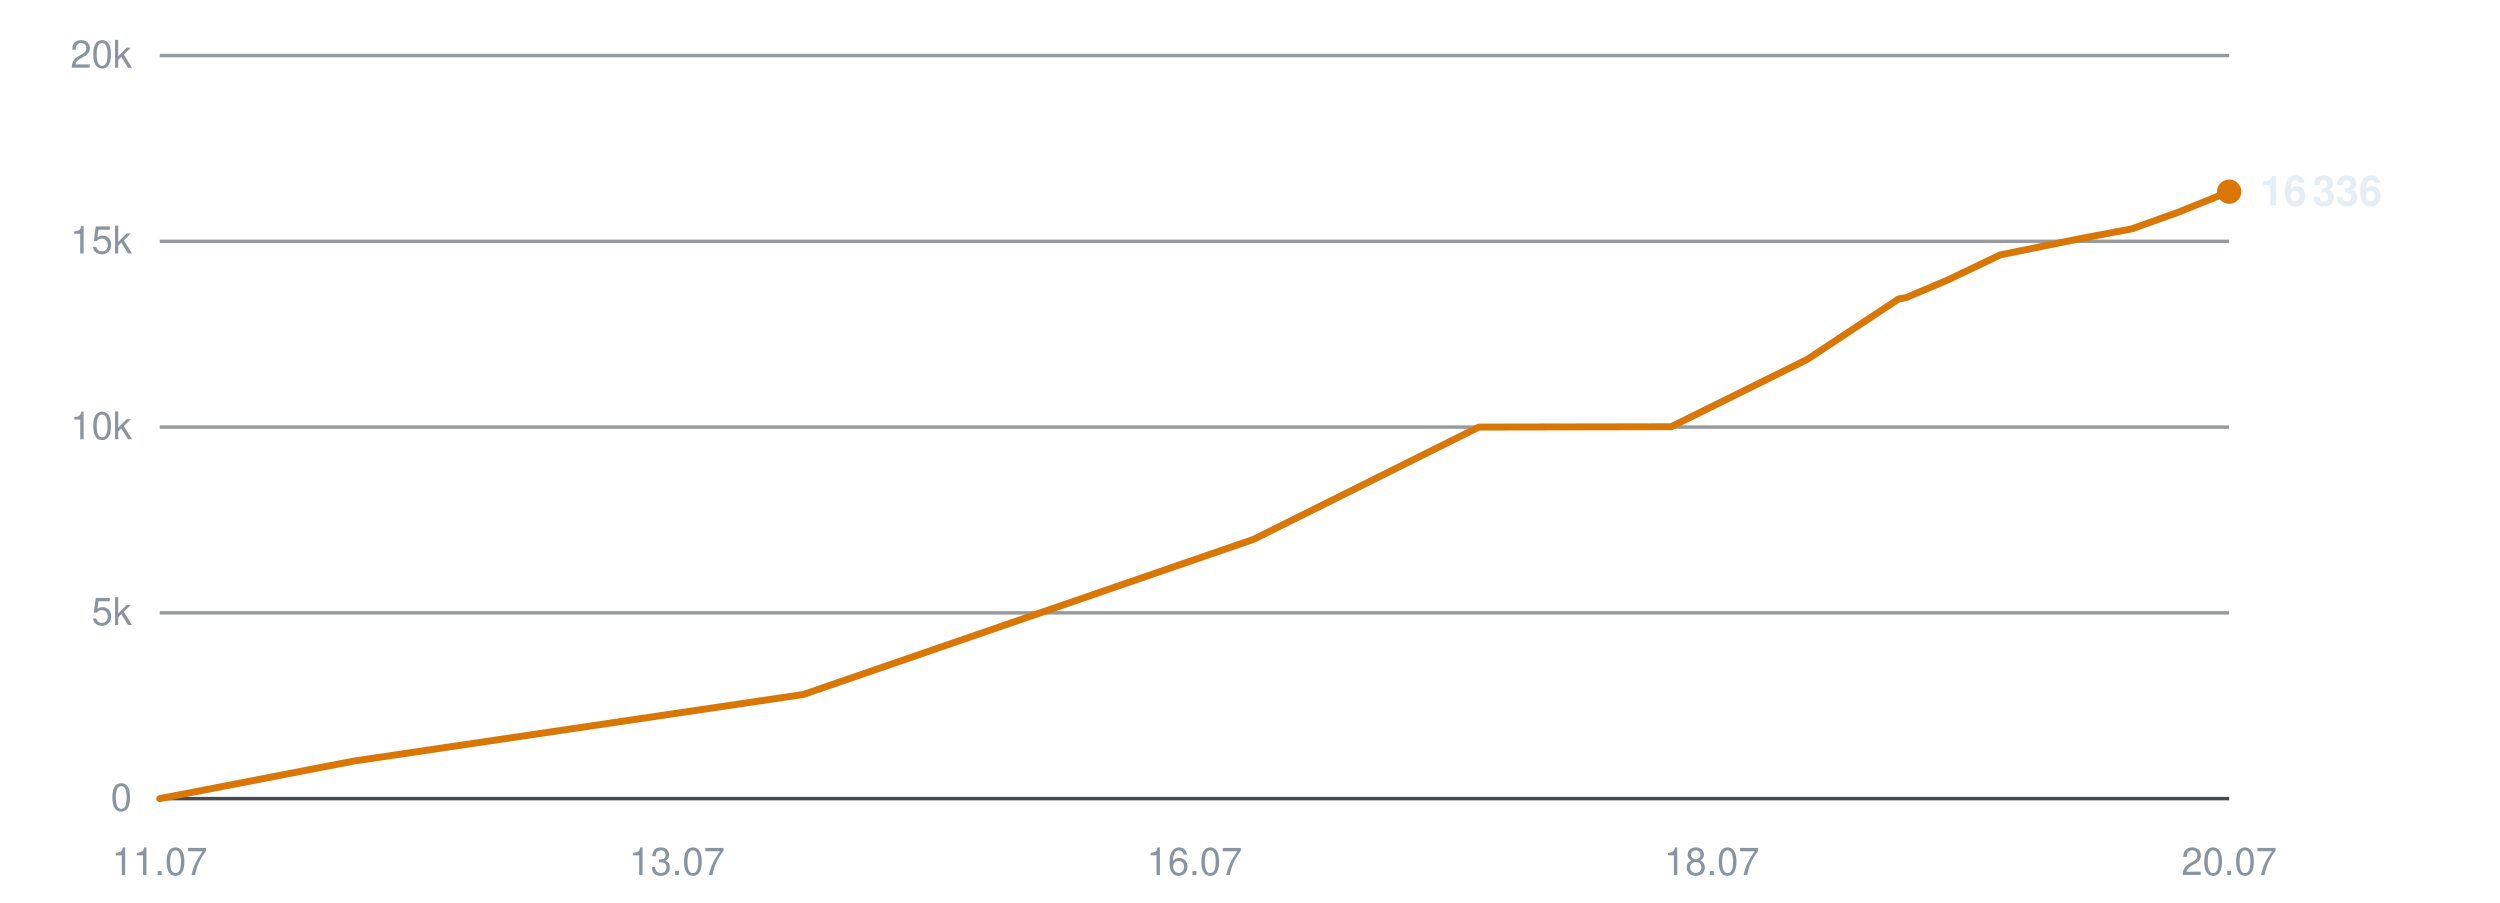
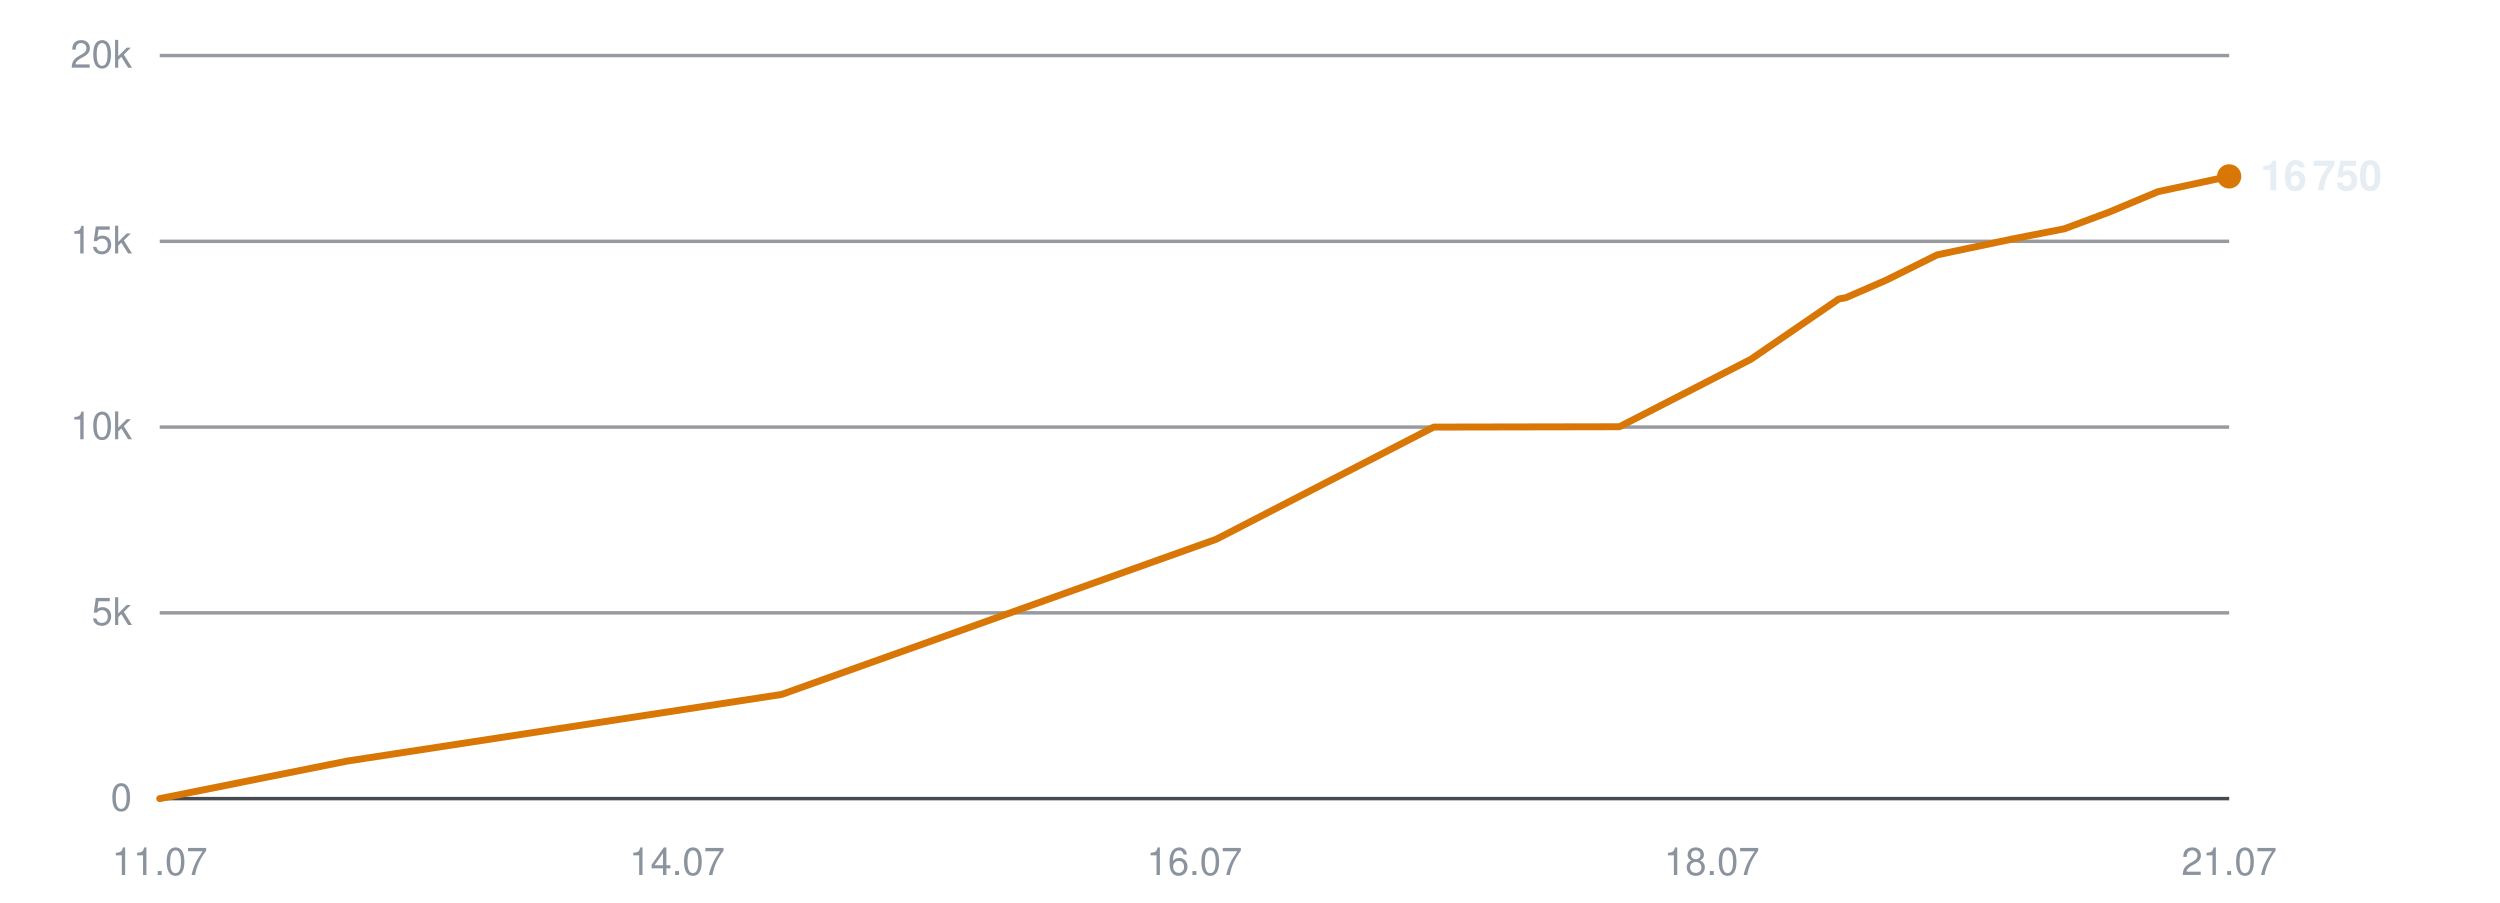
<svg xmlns="http://www.w3.org/2000/svg" viewBox="0 0 720 260" width="720" height="260" role="img" aria-label="Subscribers over time">
  <line x1="46" y1="230.0" x2="642" y2="230.0" stroke="#30363d" stroke-width="1" opacity="0.9" />
  <text x="38" y="233.5" text-anchor="end" font-family="-apple-system,BlinkMacSystemFont,'Segoe UI',Helvetica,Arial,sans-serif" font-size="11" fill="#8b949e">0</text>
  <line x1="46" y1="176.5" x2="642" y2="176.5" stroke="#30363d" stroke-width="1" opacity="0.5" />
  <text x="38" y="180.0" text-anchor="end" font-family="-apple-system,BlinkMacSystemFont,'Segoe UI',Helvetica,Arial,sans-serif" font-size="11" fill="#8b949e">5k</text>
  <line x1="46" y1="123.0" x2="642" y2="123.0" stroke="#30363d" stroke-width="1" opacity="0.5" />
  <text x="38" y="126.5" text-anchor="end" font-family="-apple-system,BlinkMacSystemFont,'Segoe UI',Helvetica,Arial,sans-serif" font-size="11" fill="#8b949e">10k</text>
  <line x1="46" y1="69.5" x2="642" y2="69.5" stroke="#30363d" stroke-width="1" opacity="0.5" />
  <text x="38" y="73.0" text-anchor="end" font-family="-apple-system,BlinkMacSystemFont,'Segoe UI',Helvetica,Arial,sans-serif" font-size="11" fill="#8b949e">15k</text>
  <line x1="46" y1="16.0" x2="642" y2="16.0" stroke="#30363d" stroke-width="1" opacity="0.5" />
  <text x="38" y="19.5" text-anchor="end" font-family="-apple-system,BlinkMacSystemFont,'Segoe UI',Helvetica,Arial,sans-serif" font-size="11" fill="#8b949e">20k</text>
  <text x="46.0" y="252" text-anchor="middle" font-family="-apple-system,BlinkMacSystemFont,'Segoe UI',Helvetica,Arial,sans-serif" font-size="11" fill="#8b949e">11.07</text>
-   <text x="195.0" y="252" text-anchor="middle" font-family="-apple-system,BlinkMacSystemFont,'Segoe UI',Helvetica,Arial,sans-serif" font-size="11" fill="#8b949e">13.07</text>
+   <text x="195.0" y="252" text-anchor="middle" font-family="-apple-system,BlinkMacSystemFont,'Segoe UI',Helvetica,Arial,sans-serif" font-size="11" fill="#8b949e">14.07</text>
  <text x="344.0" y="252" text-anchor="middle" font-family="-apple-system,BlinkMacSystemFont,'Segoe UI',Helvetica,Arial,sans-serif" font-size="11" fill="#8b949e">16.07</text>
  <text x="493.0" y="252" text-anchor="middle" font-family="-apple-system,BlinkMacSystemFont,'Segoe UI',Helvetica,Arial,sans-serif" font-size="11" fill="#8b949e">18.07</text>
-   <text x="642.0" y="252" text-anchor="middle" font-family="-apple-system,BlinkMacSystemFont,'Segoe UI',Helvetica,Arial,sans-serif" font-size="11" fill="#8b949e">20.07</text>
-   <polyline points="46.0,230.0 101.8,219.2 231.4,200.0 361.1,155.3 425.9,123.0 481.3,122.9 520.5,103.5 546.8,86.1 548.6,85.8 549.0,85.7 560.8,80.7 576.1,73.4 599.2,68.7 614.0,65.9 627.4,61.1 642.0,55.2" fill="none" stroke="#d97706" stroke-width="2" stroke-linejoin="round" stroke-linecap="round" />
-   <circle cx="642.0" cy="55.2" r="3.5" fill="#d97706" />
-   <text x="651.0" y="59.2" font-family="-apple-system,BlinkMacSystemFont,'Segoe UI',Helvetica,Arial,sans-serif" font-size="12" font-weight="600" fill="#e6edf3">16 336</text>
+   <text x="642.0" y="252" text-anchor="middle" font-family="-apple-system,BlinkMacSystemFont,'Segoe UI',Helvetica,Arial,sans-serif" font-size="11" fill="#8b949e">21.07</text>
+   <polyline points="46.0,230.0 99.9,219.2 225.1,200.0 350.3,155.3 412.9,123.0 466.4,122.9 504.2,103.5 529.6,86.1 531.3,85.8 531.7,85.7 543.2,80.7 557.9,73.4 580.2,68.7 594.5,65.9 607.4,61.1 621.5,55.2 642.0,50.8" fill="none" stroke="#d97706" stroke-width="2" stroke-linejoin="round" stroke-linecap="round" />
+   <circle cx="642.0" cy="50.8" r="3.5" fill="#d97706" />
+   <text x="651.0" y="54.8" font-family="-apple-system,BlinkMacSystemFont,'Segoe UI',Helvetica,Arial,sans-serif" font-size="12" font-weight="600" fill="#e6edf3">16 750</text>
</svg>
